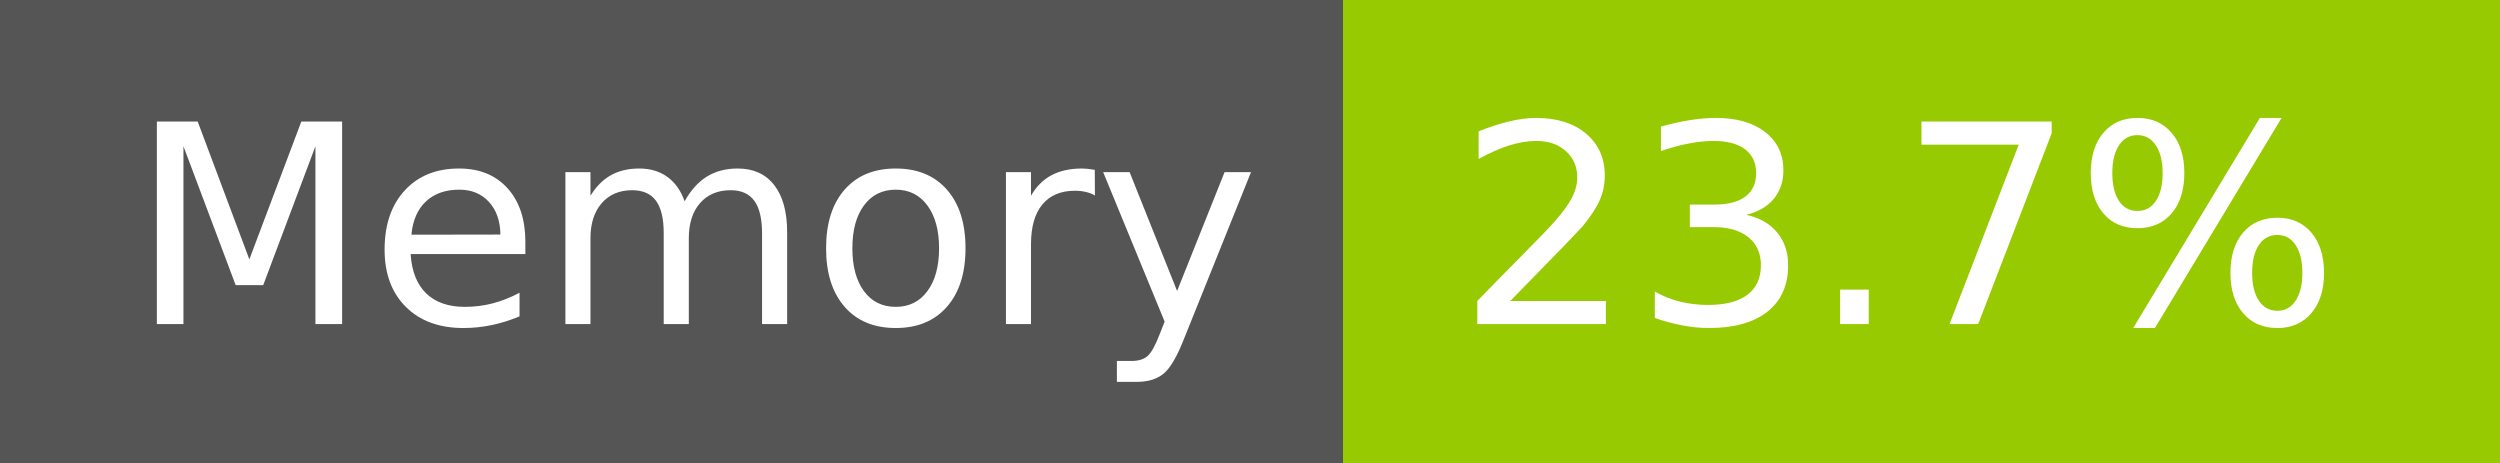
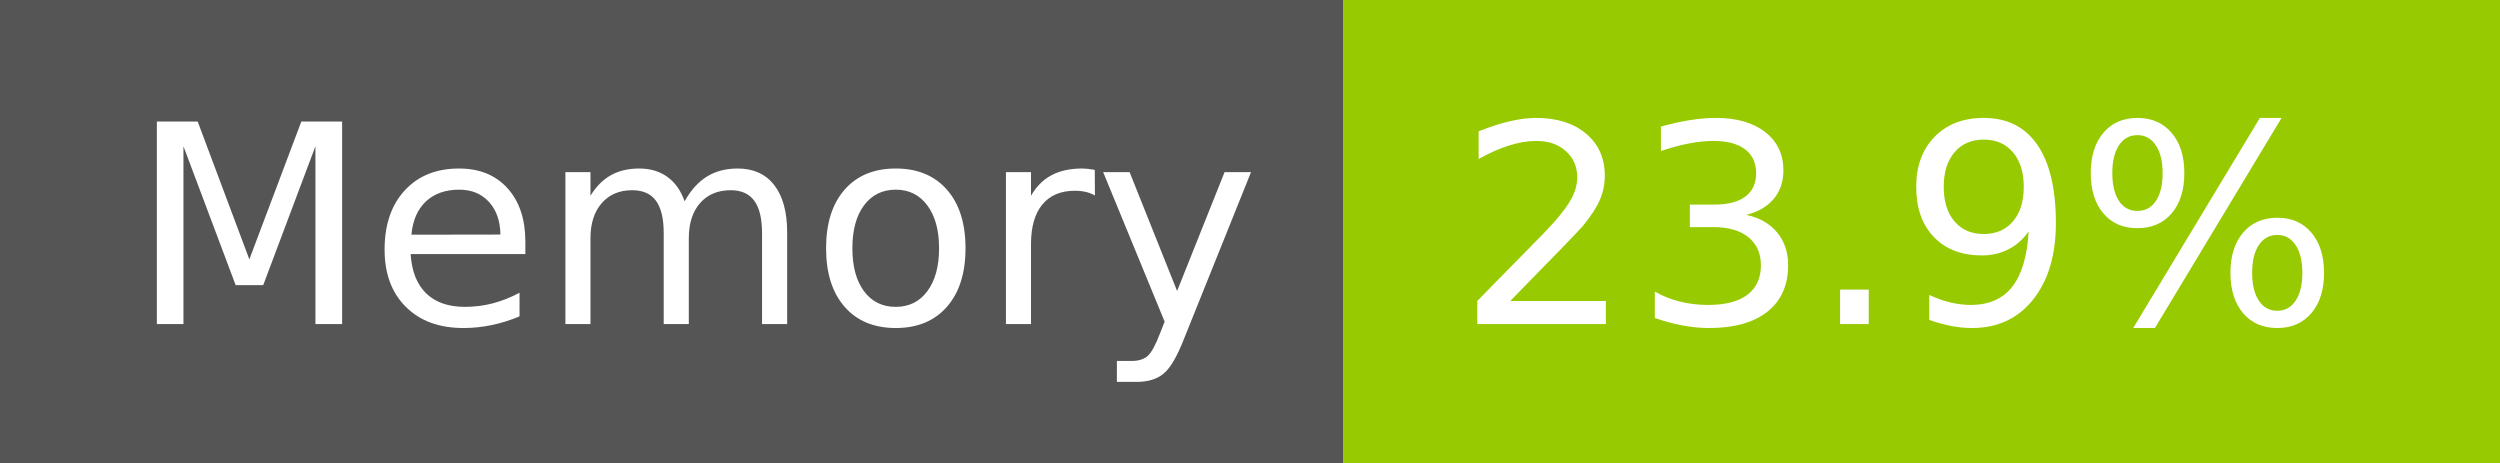
- <svg xmlns="http://www.w3.org/2000/svg" width="108" height="20" role="img" aria-label="Memory: 23.7%">
+ <svg xmlns="http://www.w3.org/2000/svg" width="108" height="20" role="img" aria-label="Memory: 23.9%">
  <g shape-rendering="crispEdges">
    <rect width="58" height="20" fill="#555" />
    <rect x="58" width="50" height="20" fill="#97ca00" />
  </g>
  <g fill="#fff" text-anchor="middle" font-family="Verdana,Geneva,DejaVu Sans,sans-serif" text-rendering="geometricPrecision" font-size="120">
    <text x="300" y="140" transform="scale(.1)" fill="#fff" textLength="466">Memory</text>
-     <text x="820" y="140" transform="scale(.1)" fill="#fff" textLength="390">23.7%</text>
+     <text x="820" y="140" transform="scale(.1)" fill="#fff" textLength="390">23.9%</text>
  </g>
</svg>
